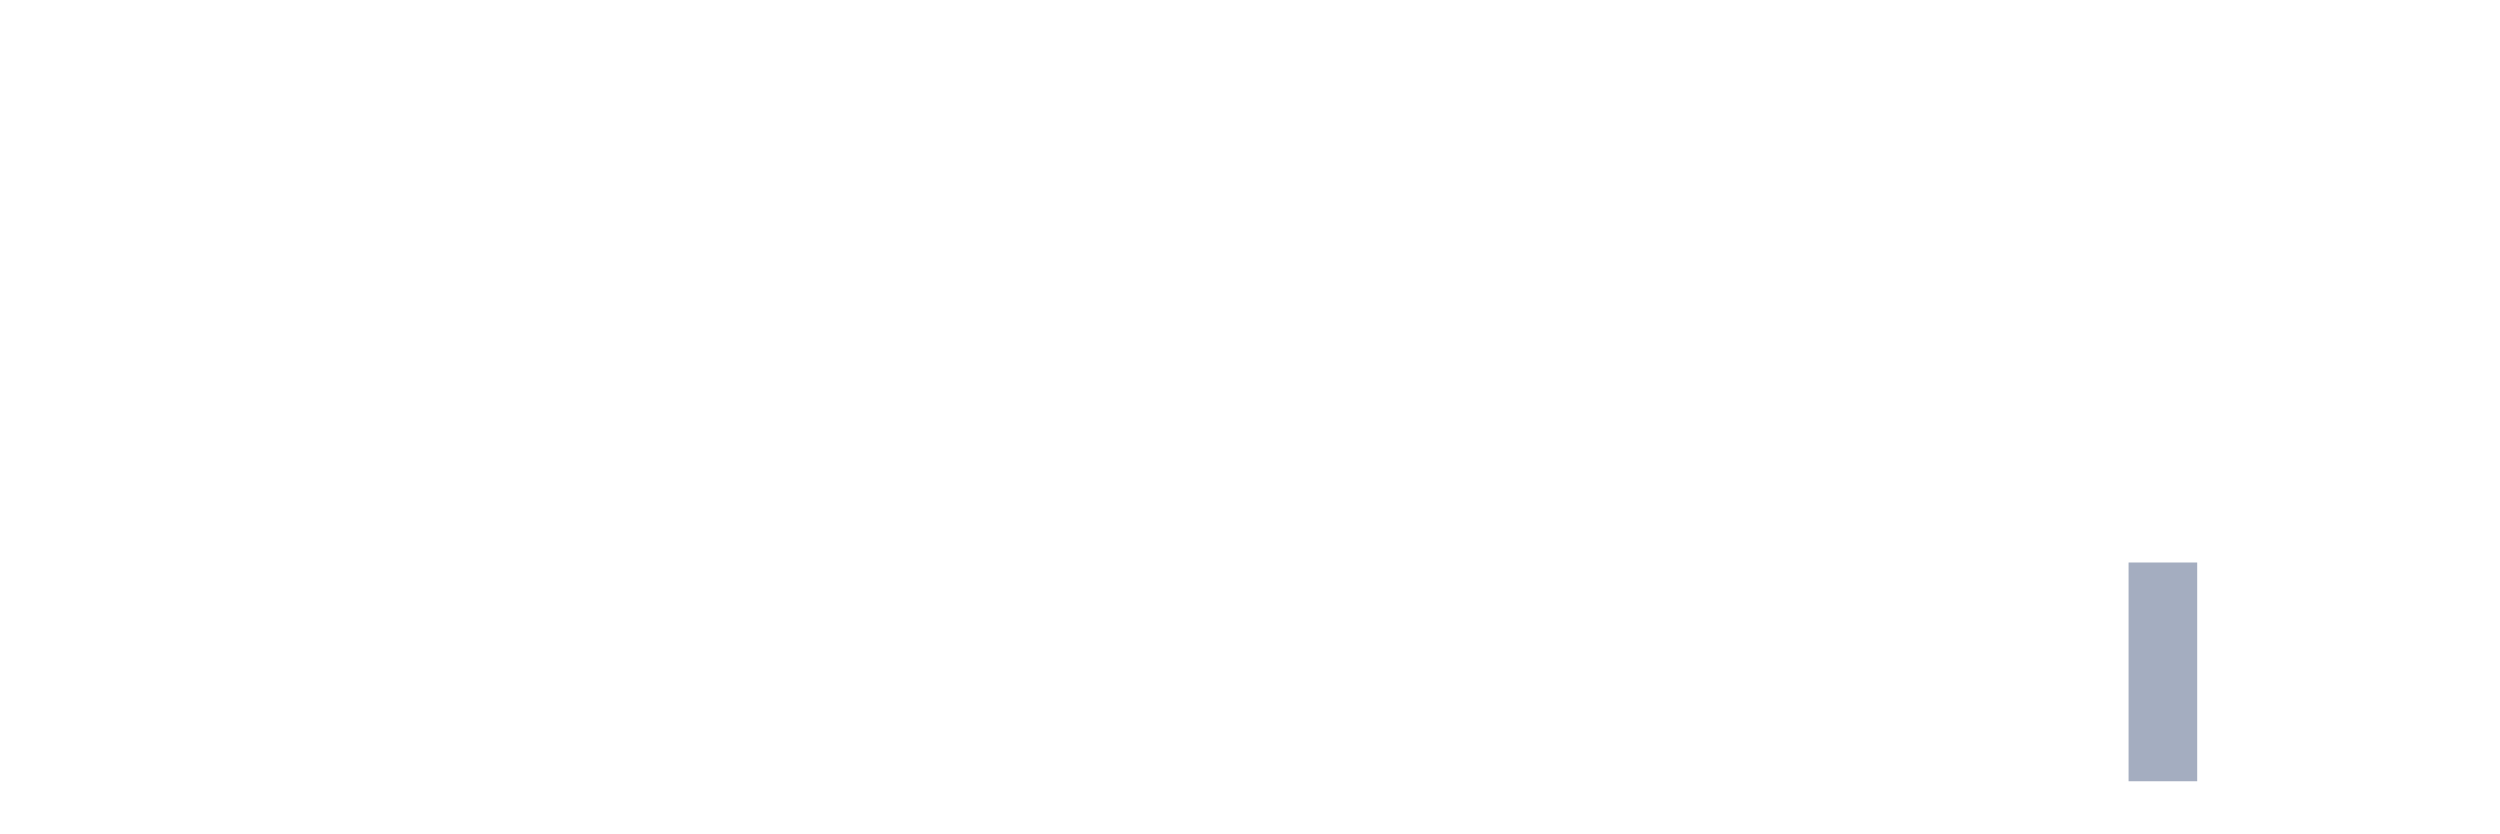
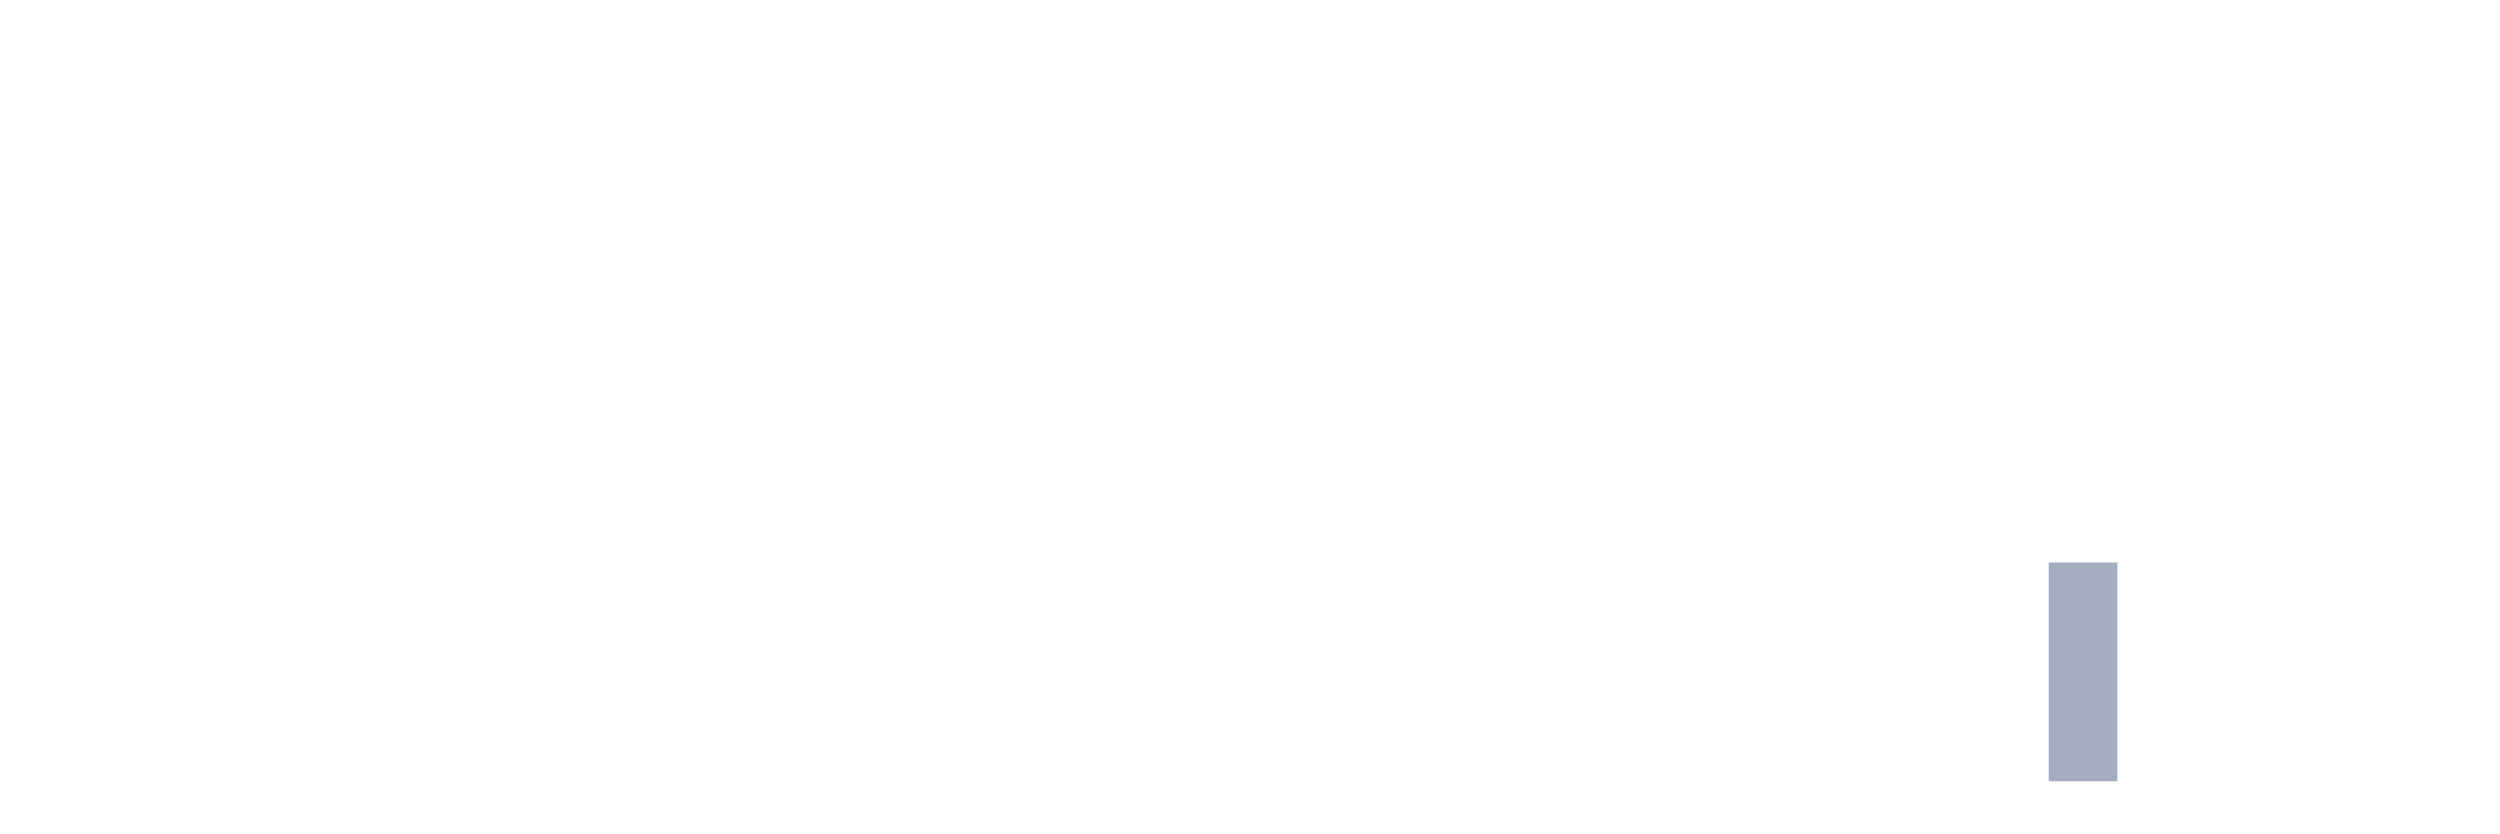
<svg xmlns="http://www.w3.org/2000/svg" viewBox="0 0 480 160">
  <g transform="translate(10,10)">
    <rect class="bar" x="0.153" width="13.175" y="140" height="0" fill="rgb(164,173,192)" />
    <rect class="bar" x="15.482" width="13.175" y="140" height="0" fill="rgb(164,173,192)" />
    <rect class="bar" x="30.81" width="13.175" y="140" height="0" fill="rgb(164,173,192)" />
    <rect class="bar" x="46.138" width="13.175" y="140" height="0" fill="rgb(164,173,192)" />
    <rect class="bar" x="61.466" width="13.175" y="140" height="0" fill="rgb(164,173,192)" />
    <rect class="bar" x="76.794" width="13.175" y="140" height="0" fill="rgb(164,173,192)" />
    <rect class="bar" x="92.123" width="13.175" y="140" height="0" fill="rgb(164,173,192)" />
    <rect class="bar" x="107.451" width="13.175" y="140" height="0" fill="rgb(164,173,192)" />
    <rect class="bar" x="122.779" width="13.175" y="140" height="0" fill="rgb(164,173,192)" />
    <rect class="bar" x="138.107" width="13.175" y="140" height="0" fill="rgb(164,173,192)" />
    <rect class="bar" x="153.436" width="13.175" y="140" height="0" fill="rgb(164,173,192)" />
    <rect class="bar" x="168.764" width="13.175" y="140" height="0" fill="rgb(164,173,192)" />
    <rect class="bar" x="184.092" width="13.175" y="140" height="0" fill="rgb(164,173,192)" />
    <rect class="bar" x="199.42" width="13.175" y="140" height="0" fill="rgb(164,173,192)" />
    <rect class="bar" x="214.748" width="13.175" y="140" height="0" fill="rgb(164,173,192)" />
    <rect class="bar" x="230.077" width="13.175" y="140" height="0" fill="rgb(164,173,192)" />
    <rect class="bar" x="245.405" width="13.175" y="140" height="0" fill="rgb(164,173,192)" />
    <rect class="bar" x="260.733" width="13.175" y="140" height="0" fill="rgb(164,173,192)" />
    <rect class="bar" x="276.061" width="13.175" y="140" height="0" fill="rgb(164,173,192)" />
    <rect class="bar" x="291.39" width="13.175" y="140" height="0" fill="rgb(164,173,192)" />
    <rect class="bar" x="306.718" width="13.175" y="140" height="0" fill="rgb(164,173,192)" />
    <rect class="bar" x="322.046" width="13.175" y="140" height="0" fill="rgb(164,173,192)" />
    <rect class="bar" x="337.374" width="13.175" y="140" height="0" fill="rgb(164,173,192)" />
    <rect class="bar" x="352.702" width="13.175" y="140" height="0" fill="rgb(164,173,192)" />
    <rect class="bar" x="368.031" width="13.175" y="140" height="0" fill="rgb(164,173,192)" />
-     <rect class="bar" x="383.359" width="13.175" y="140" height="0" fill="rgb(164,173,192)" />
-     <rect class="bar" x="398.687" width="13.175" y="98" height="42" fill="rgb(164,173,192)" />
+     <rect class="bar" x="383.359" width="13.175" y="98" height="42" fill="rgb(164,173,192)" />
+     <rect class="bar" x="398.687" width="13.175" y="140" height="0" fill="rgb(164,173,192)" />
    <rect class="bar" x="414.015" width="13.175" y="140" height="0" fill="rgb(164,173,192)" />
    <rect class="bar" x="429.344" width="13.175" y="140" height="0" fill="rgb(164,173,192)" />
    <rect class="bar" x="444.672" width="13.175" y="140" height="0" fill="rgb(164,173,192)" />
  </g>
</svg>
